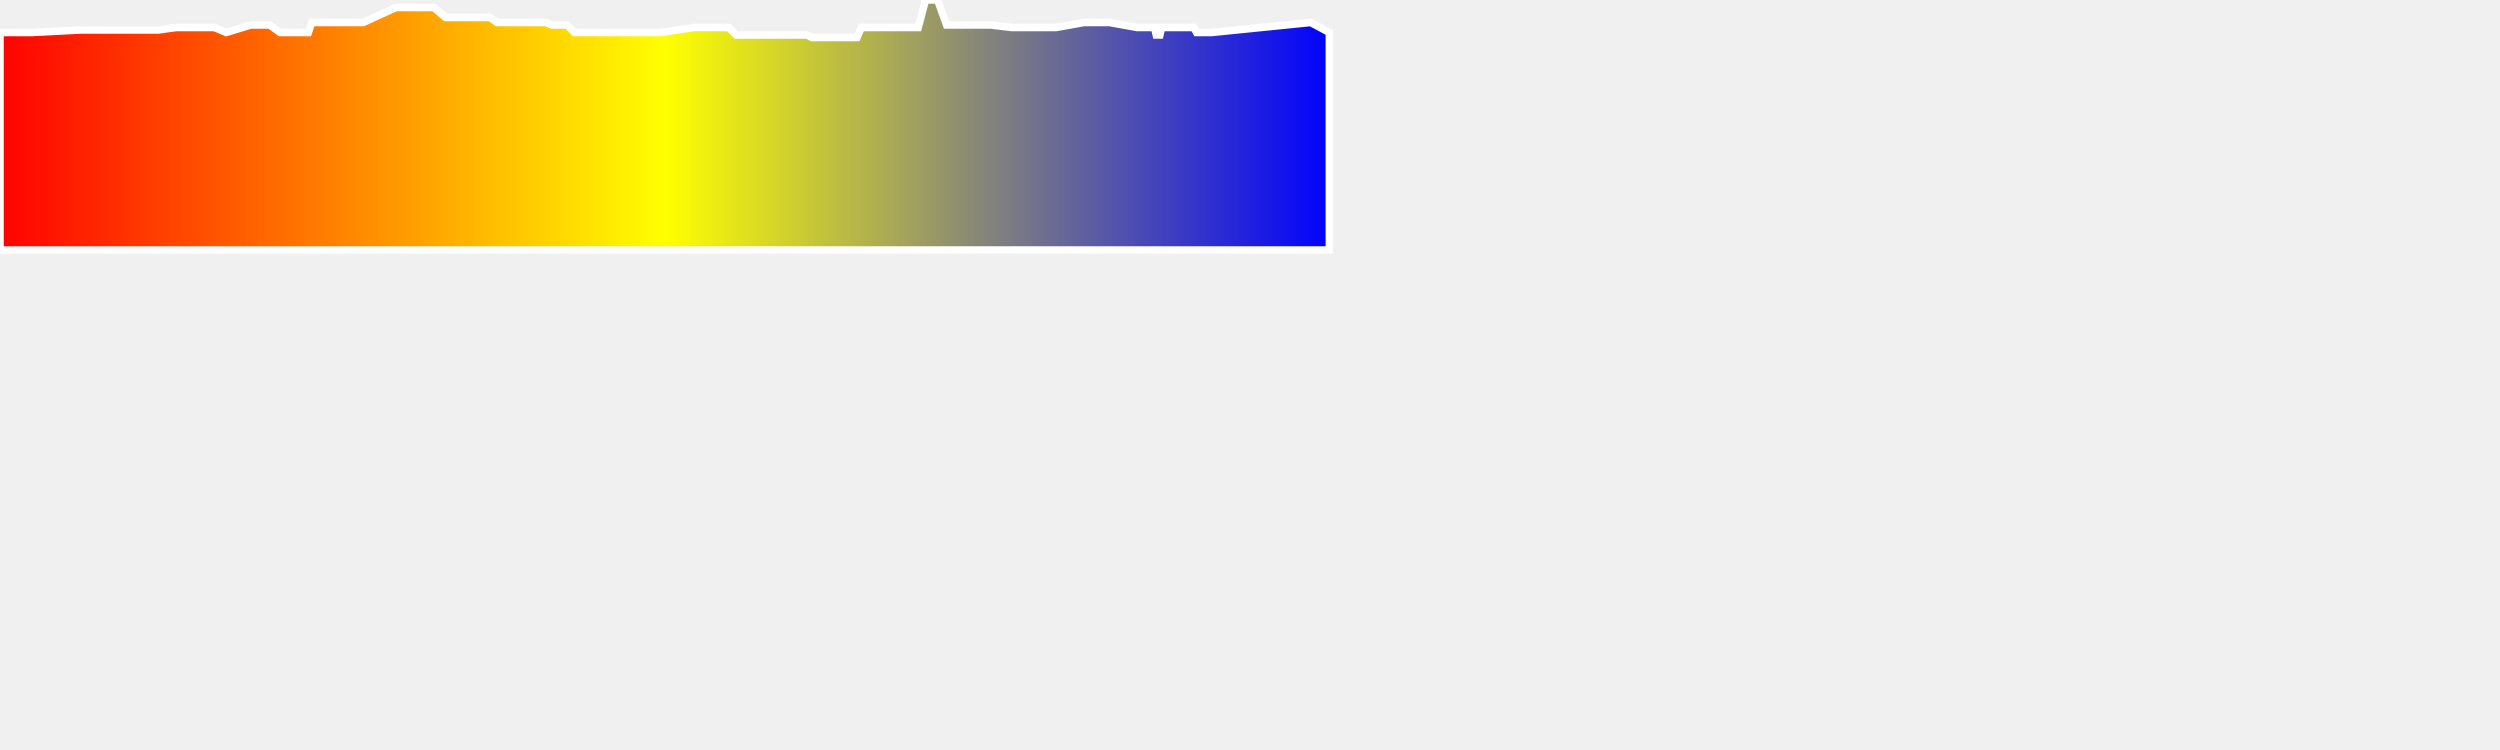
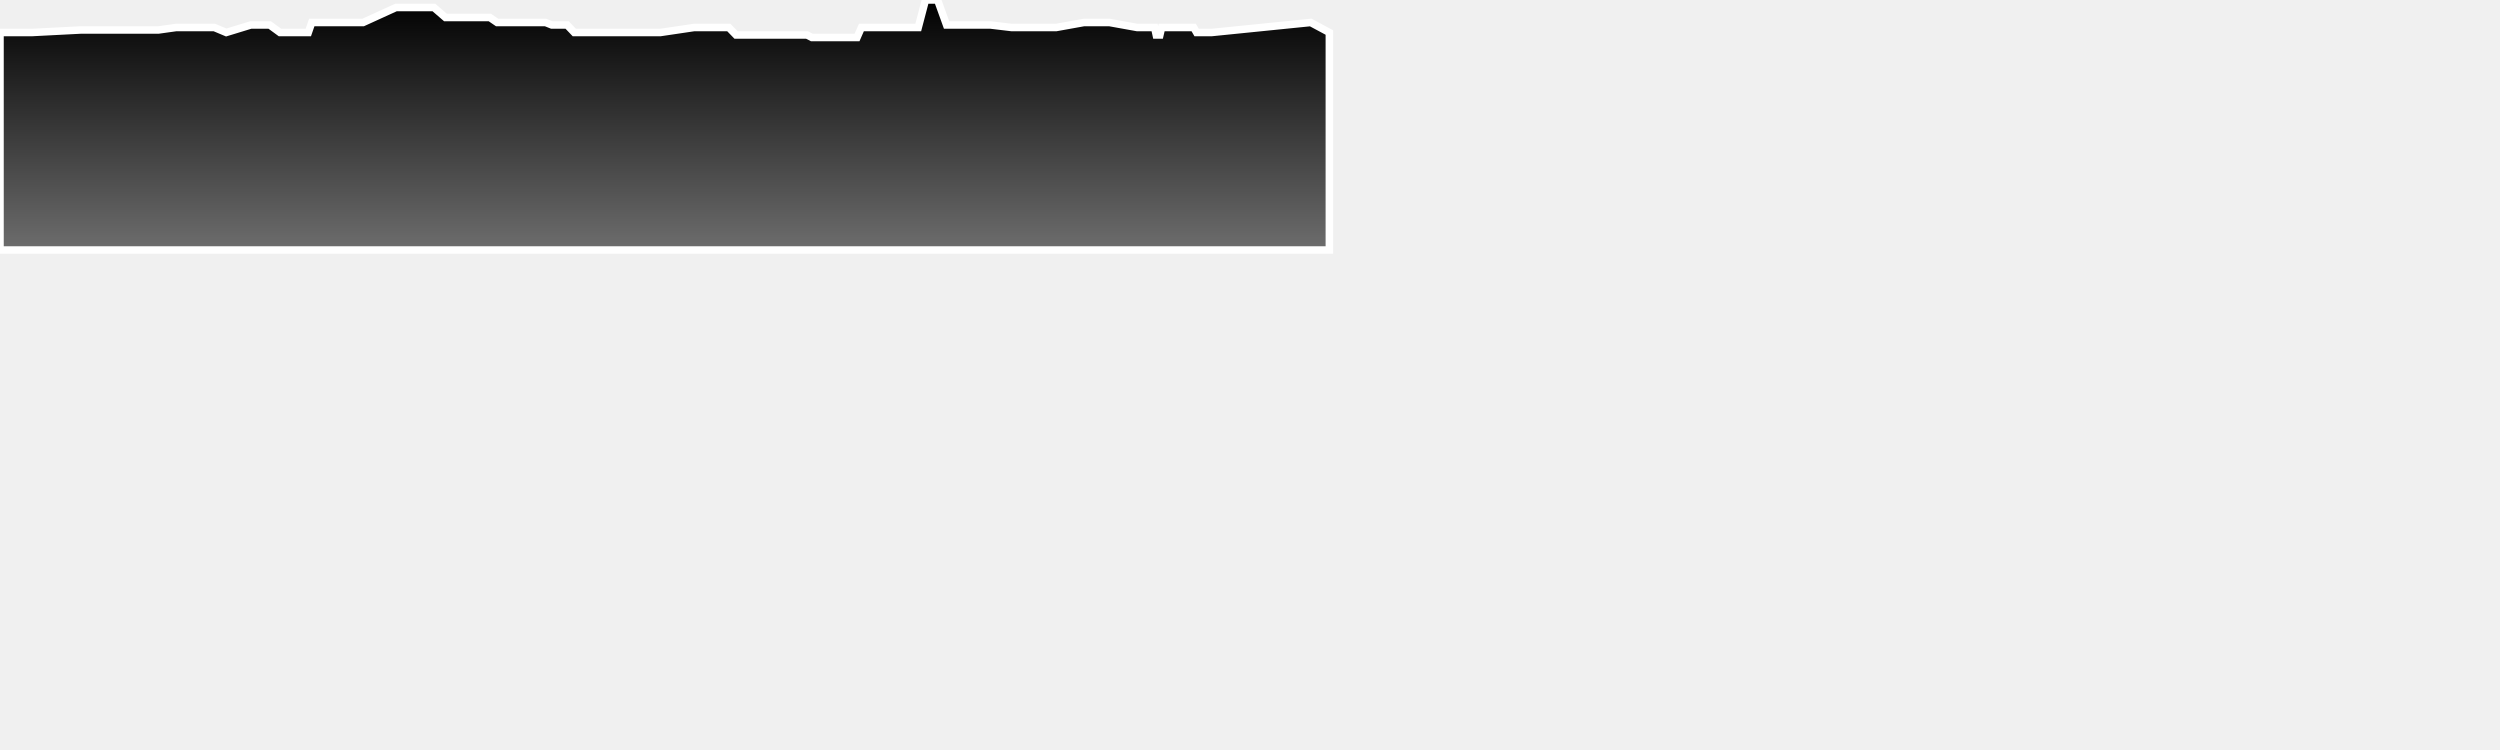
<svg xmlns="http://www.w3.org/2000/svg" baseProfile="full" height="300px" version="1.1" width="1000px">
  <defs>
-     <linearGradient id="my-gradient" x1="0" x2="1" y1="0" y2="0">
-       <stop offset="0.0" stop-color="red" stop-opacity="1" />
-       <stop offset="0.5" stop-color="yellow" stop-opacity="1" />
-       <stop offset="1.0" stop-color="blue" stop-opacity="1" />
+     <linearGradient id="my-gradient" x1="0" x2="0" y1="0" y2="1">
+       <stop offset="0.0" stop-color="#000000" stop-opacity="1" />
+       <stop offset="1.0" stop-color="#6d6d6d" stop-opacity="1" />
    </linearGradient>
  </defs>
  <path d="M 0 13.0 L 12.896 13.0 L 32.234 12.0 L 33.35 12.0 L 34.379 12.0 L 34.804 12.0 L 35.267 12.0 L 36.372 12.0 L 37.834 12.0 L 39.444 12.0 L 41.338 12.0 L 42.709 12.0 L 45.431 12.0 L 46.943 12.0 L 48.697 12.0 L 50.359 12.0 L 53.77 12.0 L 57.695 12.0 L 63.331 12.0 L 70.471 11.0 L 73.337 11.0 L 81.533 11.0 L 85.735 11.0 L 90.499 13.0 L 100.311 10.0 L 102.955 10.0 L 104.833 10.0 L 105.77 10.0 L 106.592 10.0 L 107.893 10.0 L 111.992 13.0 L 119.771 13.0 L 120.704 13.0 L 121.335 13.0 L 121.901 13.0 L 123.326 13.0 L 124.71 9.0 L 136.562 9.0 L 140.905 9.0 L 141.298 9.0 L 143.513 9.0 L 145.248 9.0 L 158.394 3.0 L 161.173 3.0 L 173.56 3.0 L 178.188 7.0 L 182.652 7.0 L 186.046 7.0 L 187.429 7.0 L 188.519 7.0 L 189.633 7.0 L 191.452 7.0 L 193.413 7.0 L 195.934 7.0 L 198.854 9.0 L 202.501 9.0 L 205.783 9.0 L 208.583 9.0 L 211.797 9.0 L 214.724 9.0 L 218.225 9.0 L 220.722 10.0 L 223.635 10.0 L 226.856 10.0 L 229.713 13.0 L 231.87 13.0 L 233.623 13.0 L 245.849 13.0 L 247.339 13.0 L 249.154 13.0 L 251.128 13.0 L 252.914 13.0 L 255.245 13.0 L 257.232 13.0 L 259.531 13.0 L 260.985 13.0 L 262.528 13.0 L 264.181 13.0 L 277.66 11.0 L 279.278 11.0 L 281.182 11.0 L 282.922 11.0 L 286.088 11.0 L 288.581 11.0 L 291.517 11.0 L 294.432 14.0 L 297.139 14.0 L 299.732 14.0 L 303.486 14.0 L 305.912 14.0 L 310.036 14.0 L 319.763 14.0 L 322.806 14.0 L 324.741 15.0 L 326.429 15.0 L 327.648 15.0 L 329.92 15.0 L 332.045 15.0 L 334.626 15.0 L 336.956 15.0 L 339.217 15.0 L 341.138 15.0 L 342.809 15.0 L 344.566 11.0 L 345.792 11.0 L 348.225 11.0 L 362.146 11.0 L 367.299 11.0 L 370.192 0.0 L 372.308 0.0 L 375.033 0.0 L 378.631 10.0 L 382.949 10.0 L 396.217 10.0 L 404.594 11.0 L 406.855 11.0 L 408.002 11.0 L 408.683 11.0 L 409.463 11.0 L 411.699 11.0 L 422.49 11.0 L 433.591 9.0 L 434.431 9.0 L 435.755 9.0 L 437.368 9.0 L 439.113 9.0 L 441.014 9.0 L 442.239 9.0 L 443.746 9.0 L 454.843 11.0 L 461.013 11.0 L 461.839 11.0 L 462.491 14.0 L 463.045 14.0 L 463.955 14.0 L 464.658 11.0 L 473.808 11.0 L 475.018 11.0 L 476.141 11.0 L 477.482 11.0 L 478.641 13.0 L 479.662 13.0 L 480.896 13.0 L 482.65 13.0 L 484.083 13.0 L 484.703 13.0 L 524.279 9.0 L 531.74 13.0 L 531.74 100 L 0.0 100 L 0.0 13.0" fill="url(#my-gradient)" stroke="white" stroke-width="3" />
</svg>
